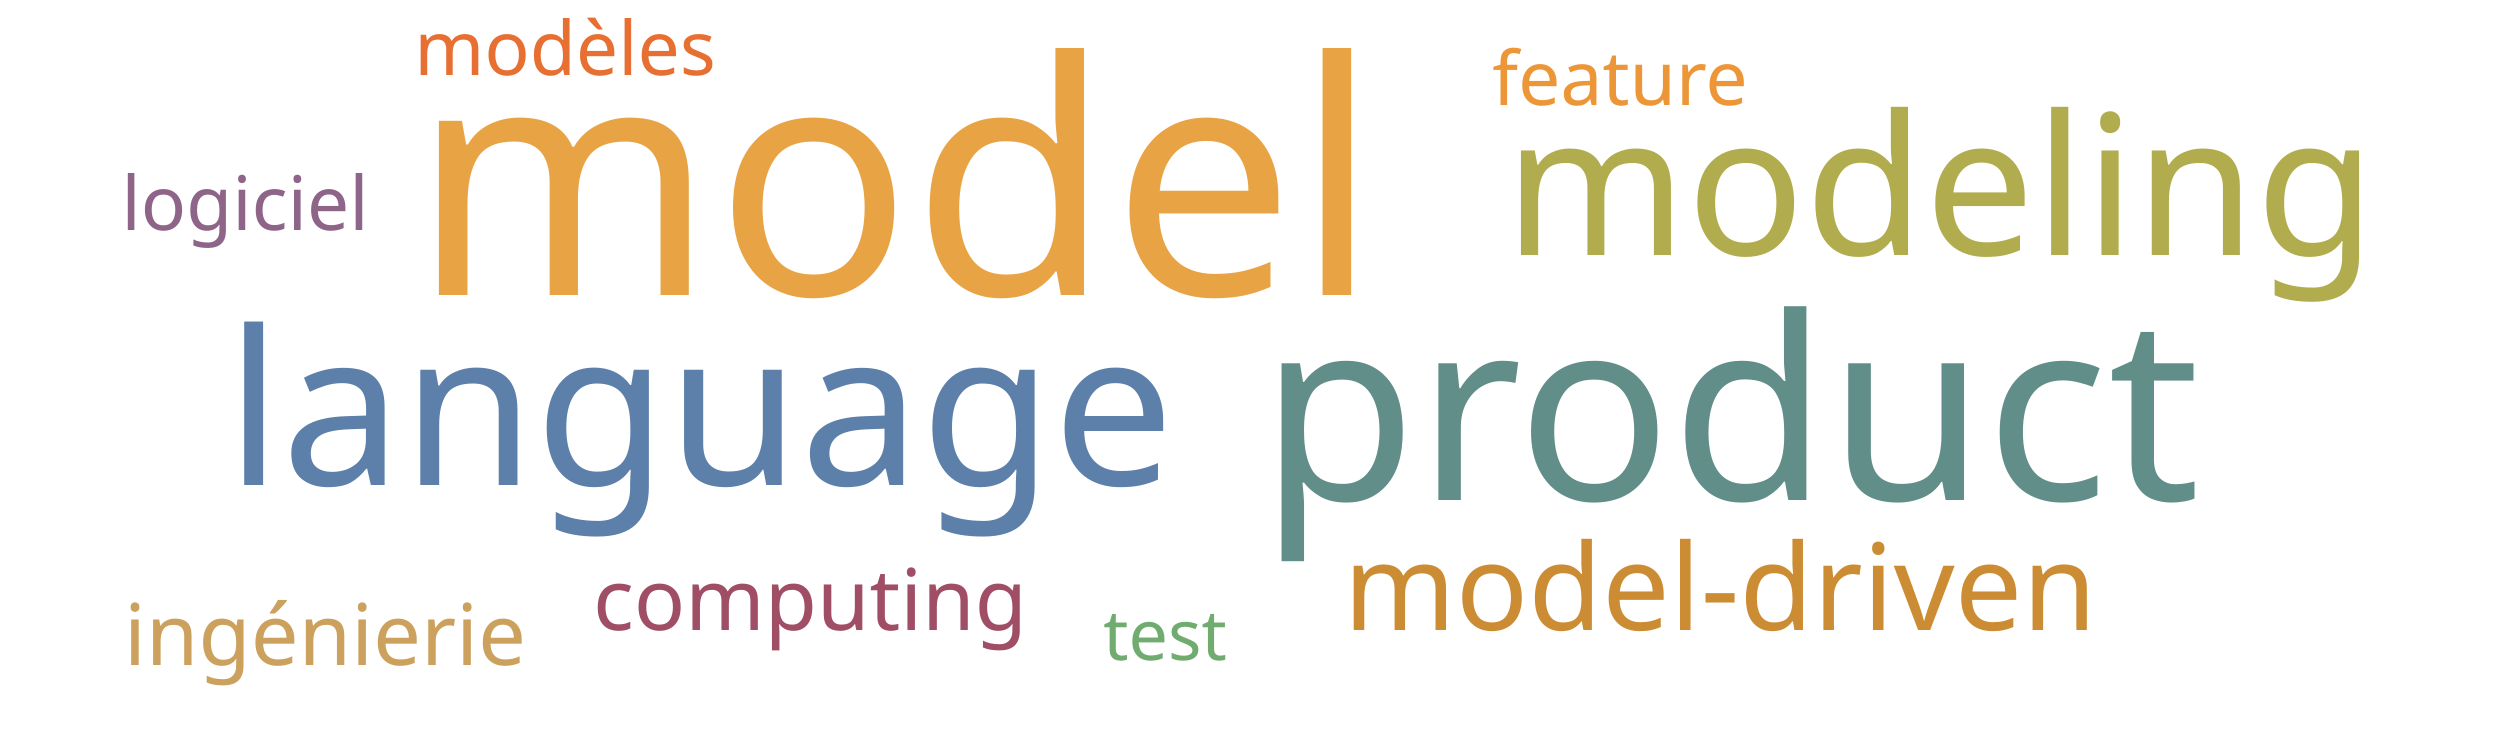
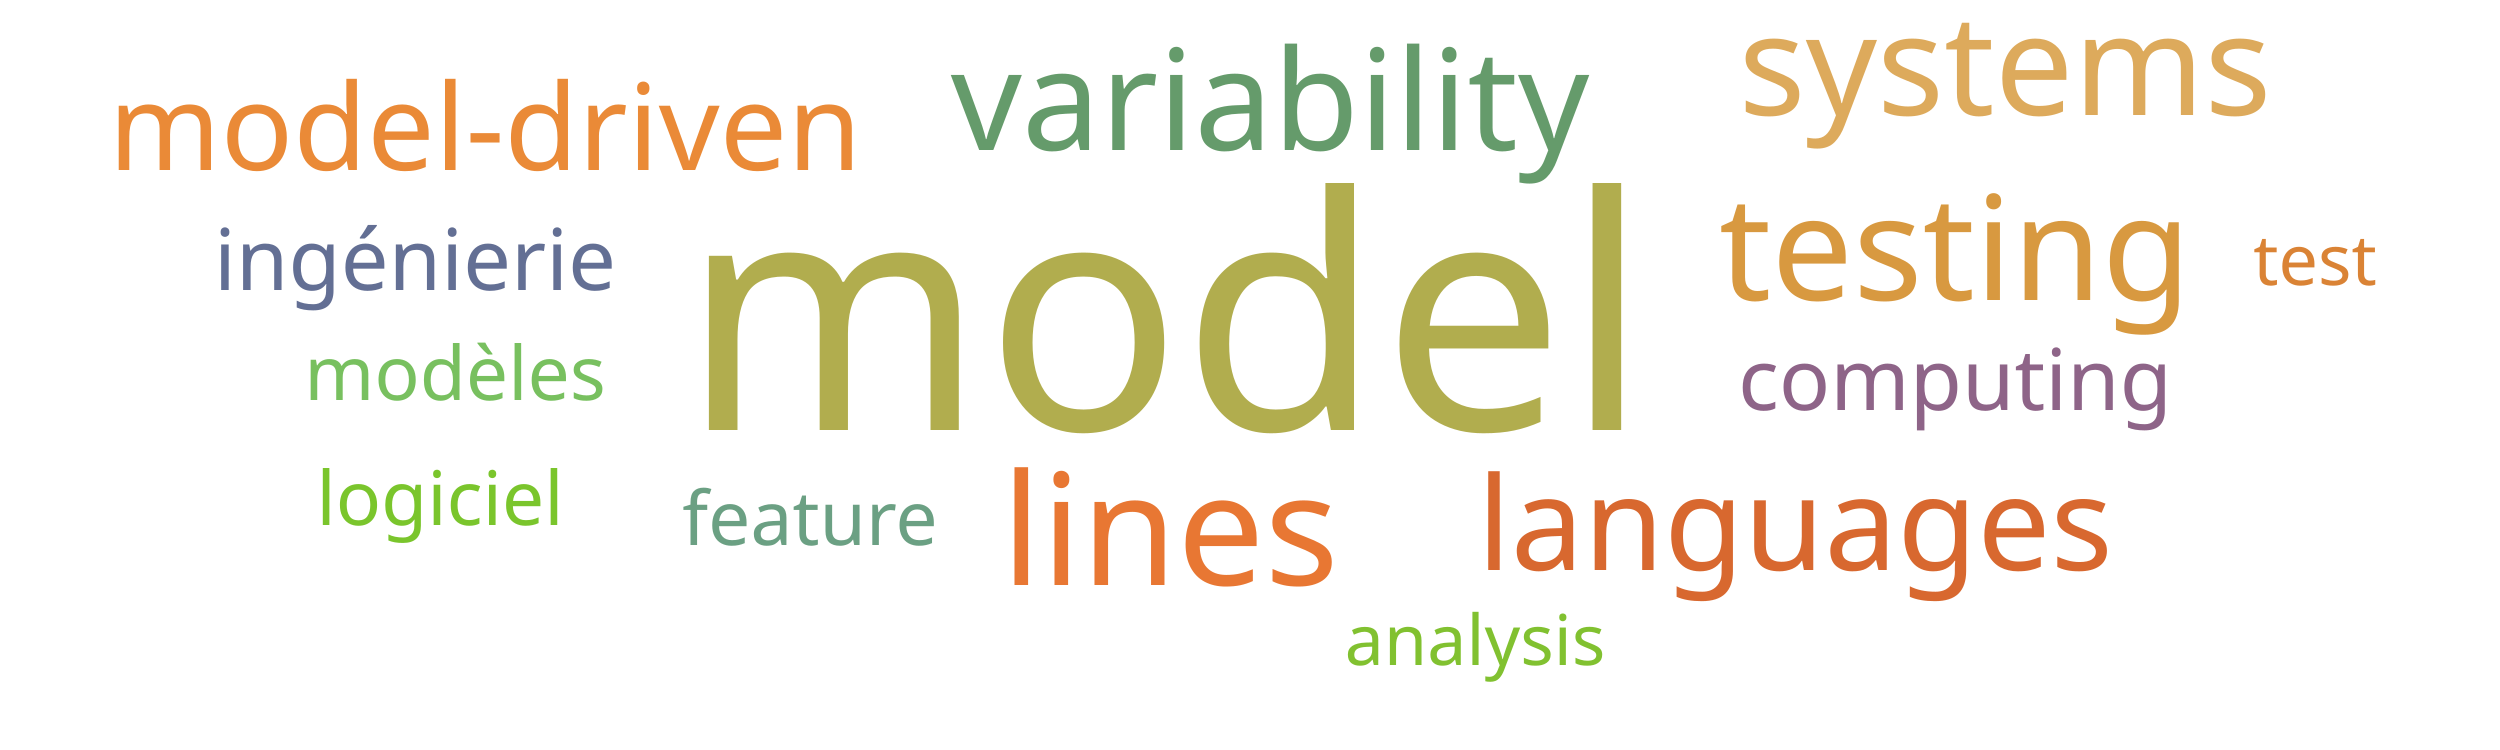
<svg xmlns="http://www.w3.org/2000/svg" width="500" height="150">
  <g transform="translate(250, 75)">
-     <text text-anchor="middle" style="font-family: Impact; font-size: 65px; fill: #e8a444" transform="translate(-71,-16)rotate(0)">model</text>
-     <text text-anchor="middle" style="font-family: Impact; font-size: 51px; fill: #618e88" transform="translate(96,25)rotate(0)">product</text>
-     <text text-anchor="middle" style="font-family: Impact; font-size: 43px; fill: #5c80aa" transform="translate(-110,22)rotate(0)">language</text>
-     <text text-anchor="middle" style="font-family: Impact; font-size: 39px; fill: #b1ad4e" transform="translate(138,-24)rotate(0)">modeling</text>
-     <text text-anchor="middle" style="font-family: Impact; font-size: 24px; fill: #cc8c34" transform="translate(94,51)rotate(0)">model-driven</text>
-     <text text-anchor="middle" style="font-family: Impact; font-size: 17px; fill: #9f4e66" transform="translate(-88,51)rotate(0)">computing</text>
-     <text text-anchor="middle" style="font-family: Impact; font-size: 17px; fill: #cba15d" transform="translate(-185,58)rotate(0)">ingénierie</text>
-     <text text-anchor="middle" style="font-family: Impact; font-size: 15px; fill: #ec9637" transform="translate(74,-54)rotate(0)">feature</text>
-     <text text-anchor="middle" style="font-family: Impact; font-size: 15px; fill: #e76f31" transform="translate(-137,-60)rotate(0)">modèles</text>
-     <text text-anchor="middle" style="font-family: Impact; font-size: 15px; fill: #8e6488" transform="translate(-201,-29)rotate(0)">logiciel</text>
-     <text text-anchor="middle" style="font-family: Impact; font-size: 14px; fill: #70ac6f" transform="translate(-17,57)rotate(0)">test</text>
+     <text text-anchor="middle" style="font-family: Impact; font-size: 65px; fill: #b1ad4e" transform="translate(-17,11)rotate(0)">model</text>
+     <text text-anchor="middle" style="font-family: Impact; font-size: 31px; fill: #e87733" transform="translate(-16,42)rotate(0)">lines</text>
+     <text text-anchor="middle" style="font-family: Impact; font-size: 29px; fill: #d89940" transform="translate(141,-15)rotate(0)">testing</text>
+     <text text-anchor="middle" style="font-family: Impact; font-size: 28px; fill: #659b6b" transform="translate(4,-45)rotate(0)">variability</text>
+     <text text-anchor="middle" style="font-family: Impact; font-size: 28px; fill: #ddaa5c" transform="translate(151,-52)rotate(0)">systems</text>
+     <text text-anchor="middle" style="font-family: Impact; font-size: 26px; fill: #d8682f" transform="translate(109,39)rotate(0)">languages</text>
+     <text text-anchor="middle" style="font-family: Impact; font-size: 24px; fill: #ea8a37" transform="translate(-153,-41)rotate(0)">model-driven</text>
+     <text text-anchor="middle" style="font-family: Impact; font-size: 17px; fill: #8e6488" transform="translate(141,7)rotate(0)">computing</text>
+     <text text-anchor="middle" style="font-family: Impact; font-size: 17px; fill: #636f94" transform="translate(-167,-17)rotate(0)">ingénierie</text>
+     <text text-anchor="middle" style="font-family: Impact; font-size: 15px; fill: #6ba083" transform="translate(-88,34)rotate(0)">feature</text>
+     <text text-anchor="middle" style="font-family: Impact; font-size: 15px; fill: #78c05f" transform="translate(-159,5)rotate(0)">modèles</text>
+     <text text-anchor="middle" style="font-family: Impact; font-size: 15px; fill: #7ac52c" transform="translate(-162,30)rotate(0)">logiciel</text>
+     <text text-anchor="middle" style="font-family: Impact; font-size: 14px; fill: #da8335" transform="translate(213,-18)rotate(0)">test</text>
+     <text text-anchor="middle" style="font-family: Impact; font-size: 14px; fill: #81c130" transform="translate(45,58)rotate(0)">analysis</text>
  </g>
</svg>
